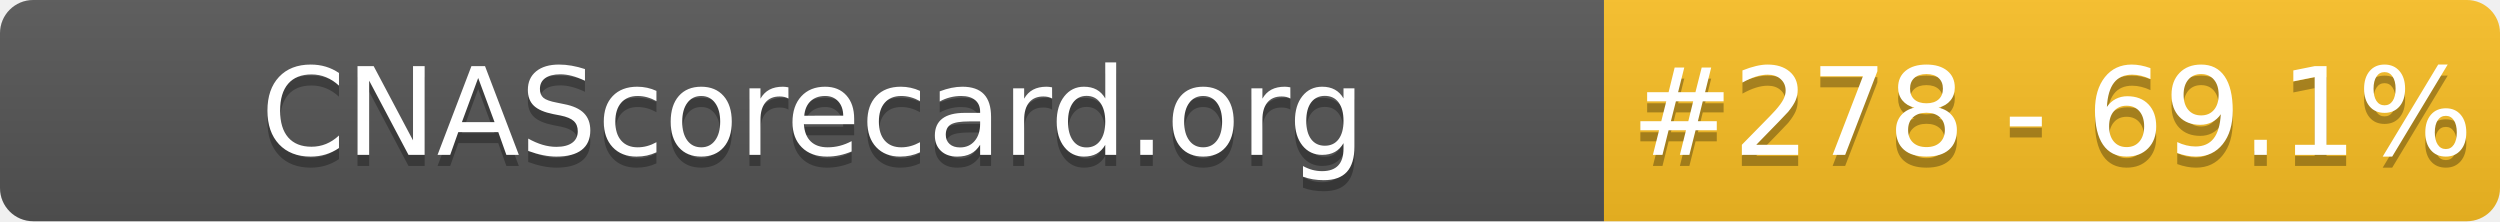
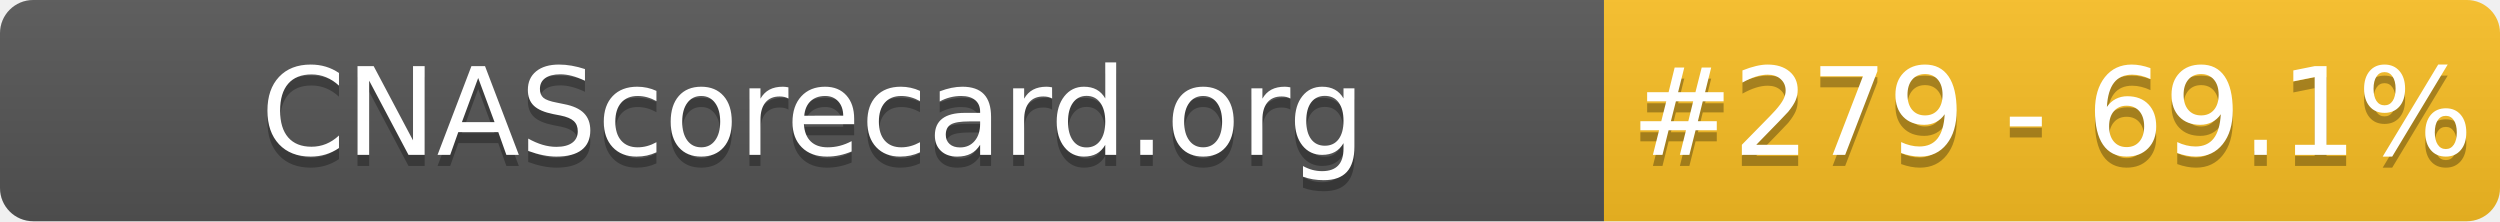
- <svg xmlns="http://www.w3.org/2000/svg" width="226" height="20" role="img" aria-label="CNAScorecard.org: #278 - 69.1%">
+ <svg xmlns="http://www.w3.org/2000/svg" width="226" height="20" role="img" aria-label="CNAScorecard.org: #279 - 69.1%">
  <linearGradient id="s" x2="0" y2="100%">
    <stop offset="0" stop-color="#bbb" stop-opacity=".1" />
    <stop offset="1" stop-opacity=".1" />
  </linearGradient>
  <clipPath id="r">
    <rect width="226" height="20" rx="3" fill="#fff" />
  </clipPath>
  <g clip-path="url(#r)">
    <rect width="145" height="20" fill="#555" />
    <rect x="145" width="81" height="20" fill="#FBBF24" />
    <rect width="226" height="20" fill="url(#s)" />
  </g>
  <g fill="#fff" text-anchor="middle" font-family="Verdana,Geneva,DejaVu Sans,sans-serif" text-rendering="geometricPrecision" font-size="110">
    <text aria-hidden="true" x="735" y="150" fill="#010101" fill-opacity=".3" transform="scale(.1)" textLength="1350">CNAScorecard.org</text>
    <text x="735" y="140" transform="scale(.1)" fill="#fff" textLength="1350">CNAScorecard.org</text>
-     <text aria-hidden="true" x="1855" y="150" fill="#010101" fill-opacity=".3" transform="scale(.1)" textLength="660">#278 - 69.1%</text>
-     <text x="1855" y="140" transform="scale(.1)" fill="#fff" textLength="660">#278 - 69.1%</text>
+     <text aria-hidden="true" x="1855" y="150" fill="#010101" fill-opacity=".3" transform="scale(.1)" textLength="660">#279 - 69.1%</text>
+     <text x="1855" y="140" transform="scale(.1)" fill="#fff" textLength="660">#279 - 69.1%</text>
  </g>
</svg>
